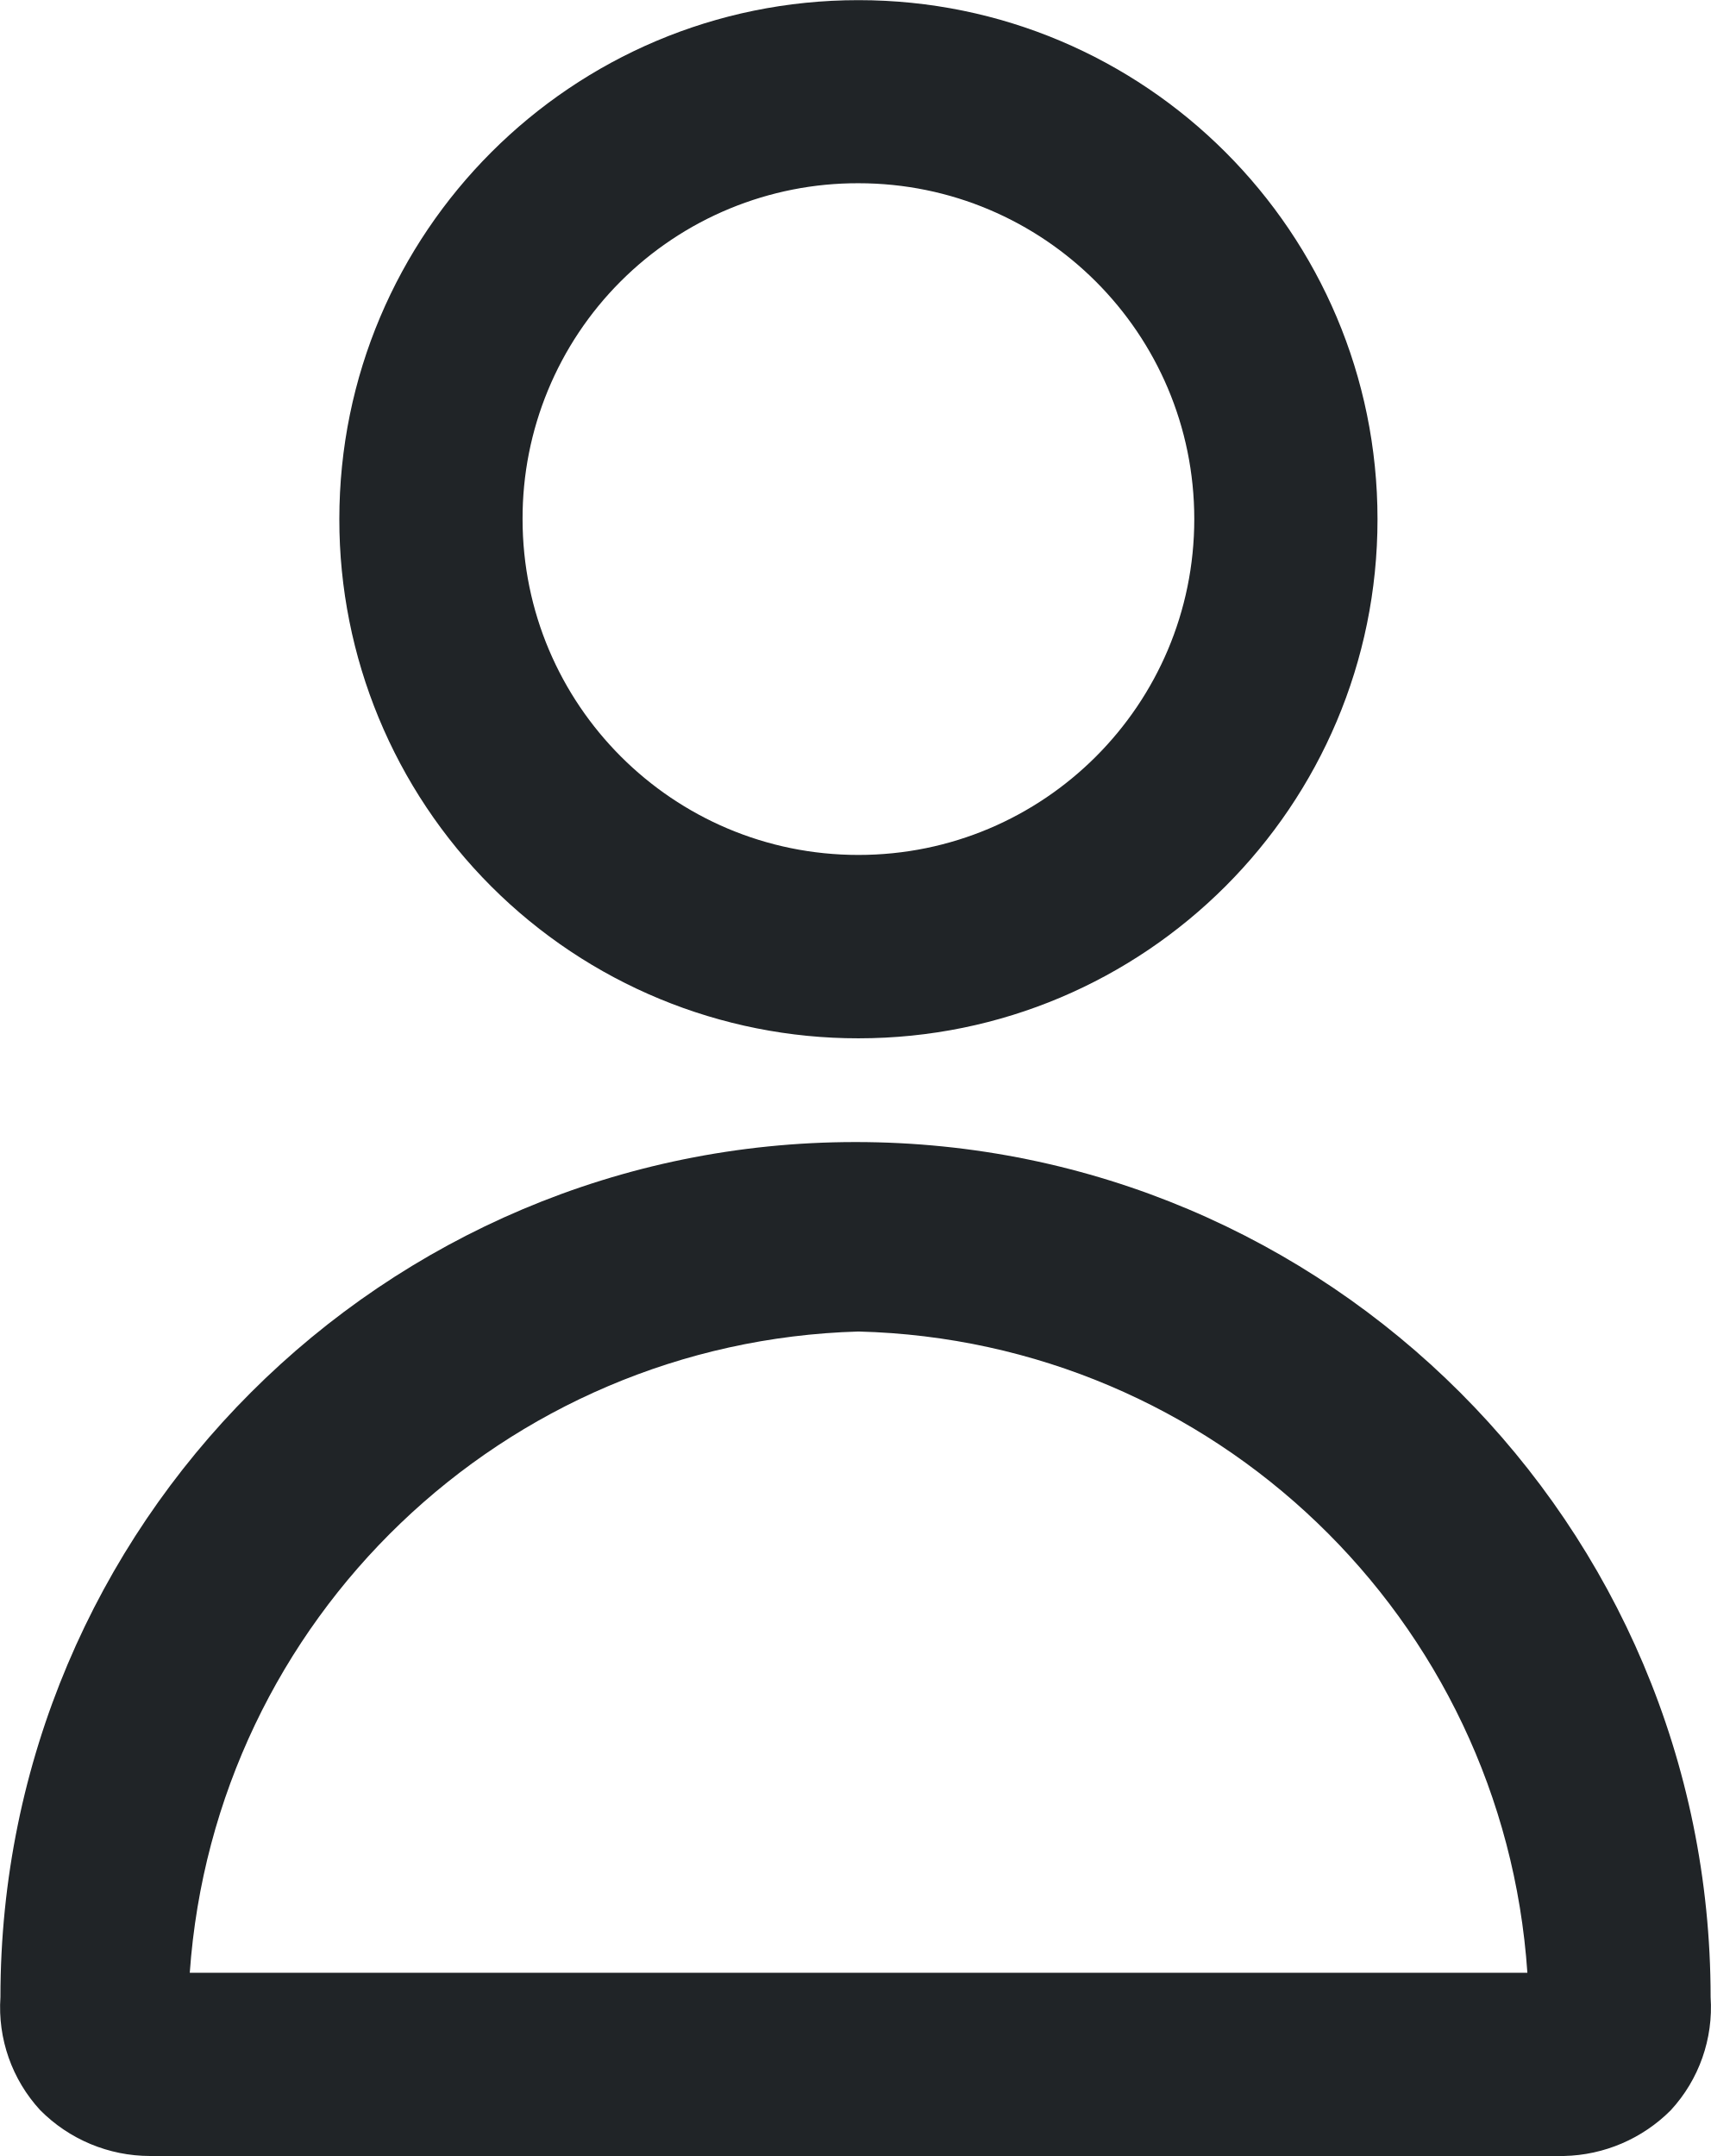
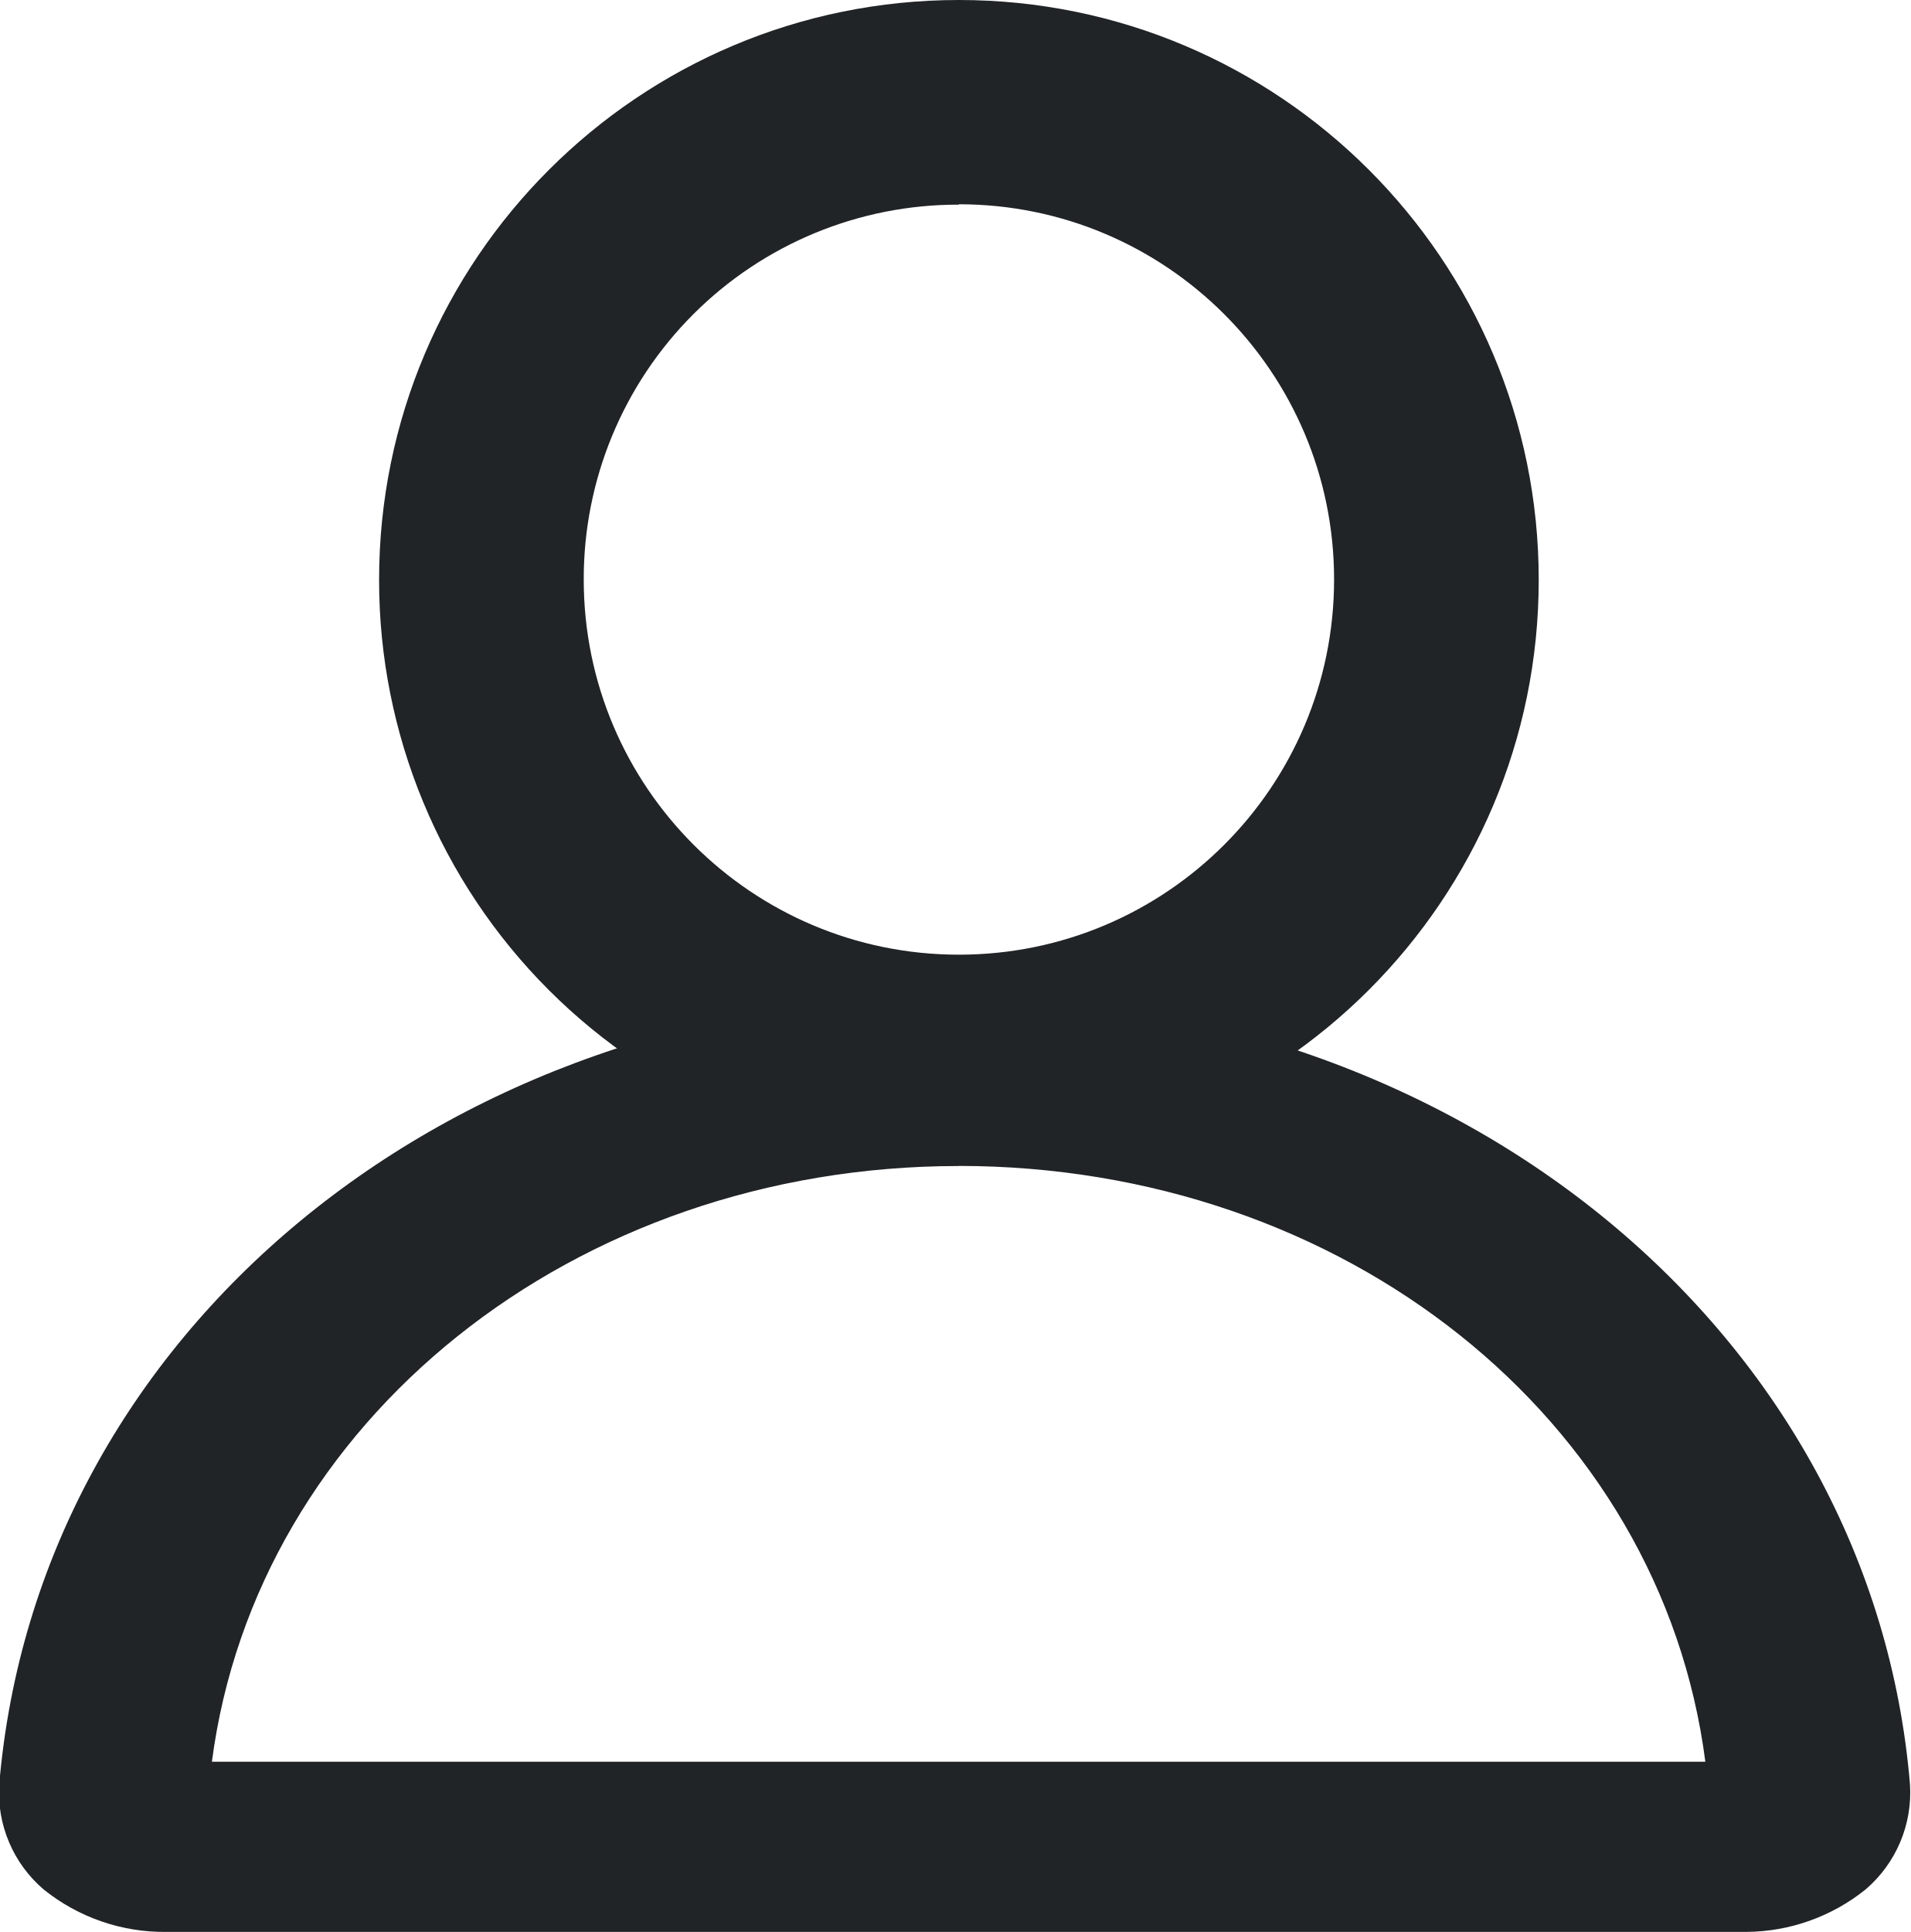
- <svg xmlns="http://www.w3.org/2000/svg" data-name="home-menu-icon" width="11.793" height="14.861" viewBox="0 0 11.793 14.861">
-   <g id="Group_55695" data-name="Group 55695" transform="translate(33.608 -5.443)">
-     <path id="Path_108616" data-name="Path 108616" d="M399.578,183.557A3.578,3.578,0,1,0,396,179.979,3.575,3.575,0,0,0,399.578,183.557Zm0-5.894a2.315,2.315,0,1,1-2.315,2.315A2.309,2.309,0,0,1,399.578,177.663Z" transform="translate(-427.269 -170.957)" fill="#202427" />
-     <path id="Path_108617" data-name="Path 108617" d="M263.685,634.548h9.746a1.072,1.072,0,0,0,.737-.316,1.045,1.045,0,0,0,.274-.779,5.894,5.894,0,0,0-11.788,0,1.045,1.045,0,0,0,.274.779A1.068,1.068,0,0,0,263.685,634.548Zm4.884-5.683a4.742,4.742,0,0,1,4.61,4.42h-9.22A4.758,4.758,0,0,1,268.568,628.865Z" transform="translate(-296.259 -614.244)" fill="#202427" />
-   </g>
+ <svg xmlns="http://www.w3.org/2000/svg" id="Component_4574_1" data-name="Component 4574 – 1" width="20" height="20.221" viewBox="0 0 20 20.221">
+   <path id="Path_108616" data-name="Path 108616" d="M402.069,188.538A6.069,6.069,0,1,0,396,182.469,6.064,6.064,0,0,0,402.069,188.538Zm0-10a3.927,3.927,0,1,1-3.927,3.927A3.916,3.916,0,0,1,402.069,178.542Z" transform="translate(-392.032 -176.4)" fill="#202427" />
+   <path id="Path_108617" data-name="Path 108617" d="M264.4,637.4h16.528a2.012,2.012,0,0,0,1.25-.445,1.334,1.334,0,0,0,.464-1.1c-.393-4.692-4.677-8.255-10-8.255s-9.6,3.534-10,8.255a1.334,1.334,0,0,0,.464,1.1A2.012,2.012,0,0,0,264.4,637.4Zm8.282-8.017c4.034,0,7.354,2.643,7.818,6.236H264.868C265.333,632.056,268.653,629.384,272.686,629.384Z" transform="translate(-262.65 -617.18)" fill="#202427" />
</svg>
